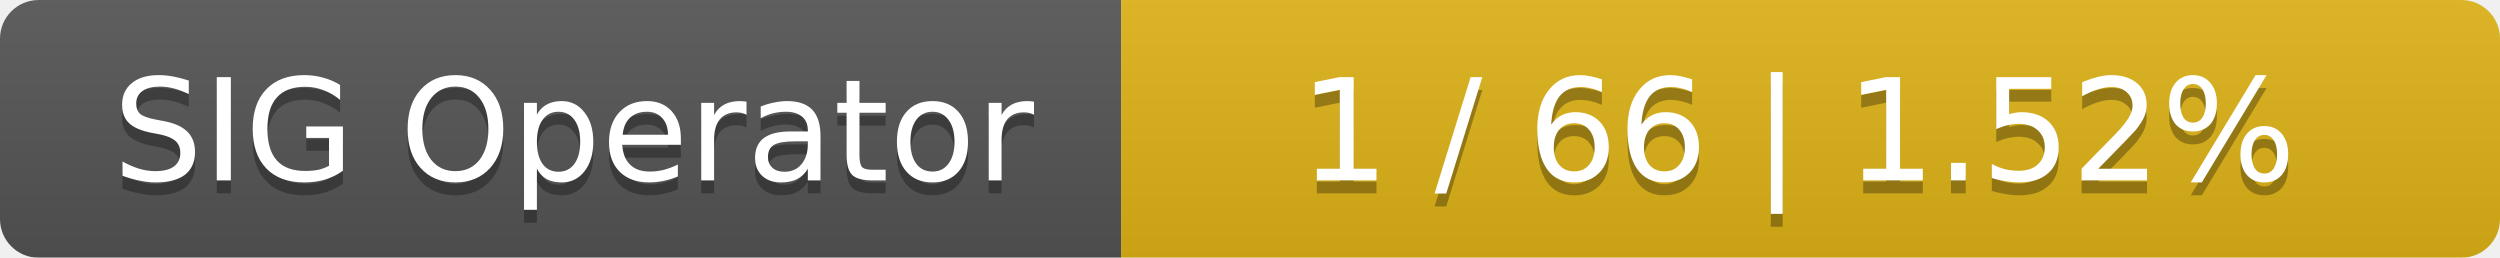
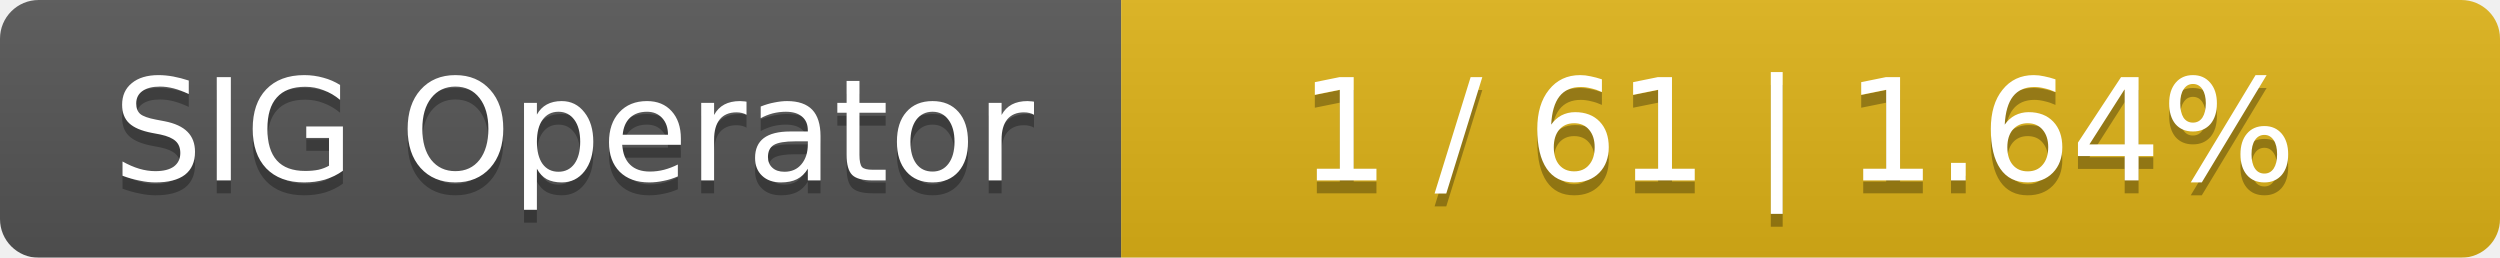
<svg xmlns="http://www.w3.org/2000/svg" width="194" height="20">
  <linearGradient id="smooth" x2="0" y2="100%">
    <stop offset="0" stop-color="#bbb" stop-opacity=".1" />
    <stop offset="1" stop-opacity=".1" />
  </linearGradient>
  <mask id="round">
    <rect width="194" height="20" rx="3" fill="#fff" />
  </mask>
  <g mask="url(#round)">
    <rect width="87" height="20" fill="#555" />
    <rect x="87" width="107" height="20" fill="#dfb317" />
    <rect width="194" height="20" fill="url(#smooth)" />
  </g>
  <g fill="#fff" text-anchor="middle" font-family="DejaVu Sans,Verdana,Geneva,sans-serif" font-size="11">
    <text x="44.5" y="15" fill="#010101" fill-opacity=".3">SIG Operator</text>
    <text x="44.5" y="14">SIG Operator</text>
-     <text x="139.5" y="15" fill="#010101" fill-opacity=".3">1 / 66    |    1.52%</text>
-     <text x="139.5" y="14">1 / 66    |    1.52%</text>
+     <text x="139.5" y="15" fill="#010101" fill-opacity=".3">1 / 61    |    1.64%</text>
+     <text x="139.5" y="14">1 / 61    |    1.64%</text>
  </g>
</svg>
